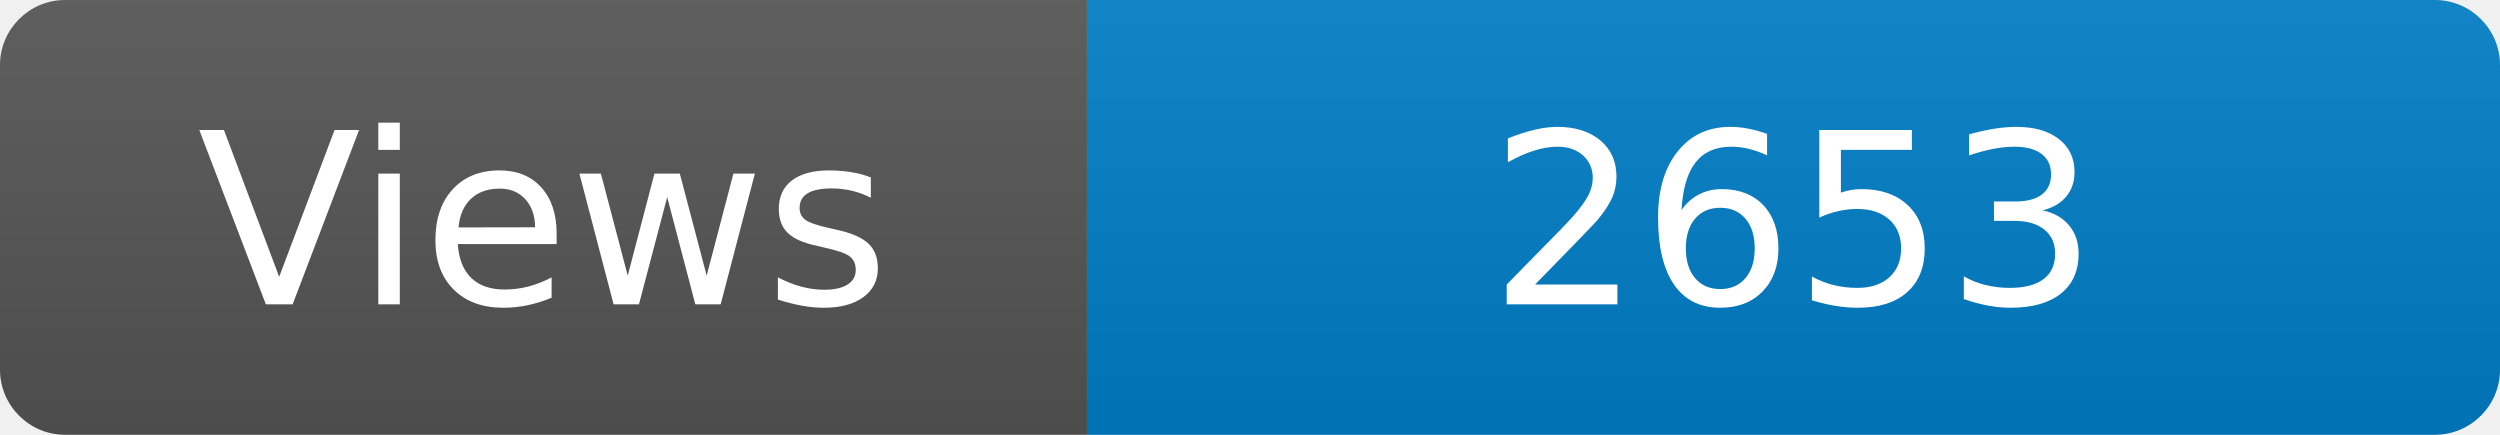
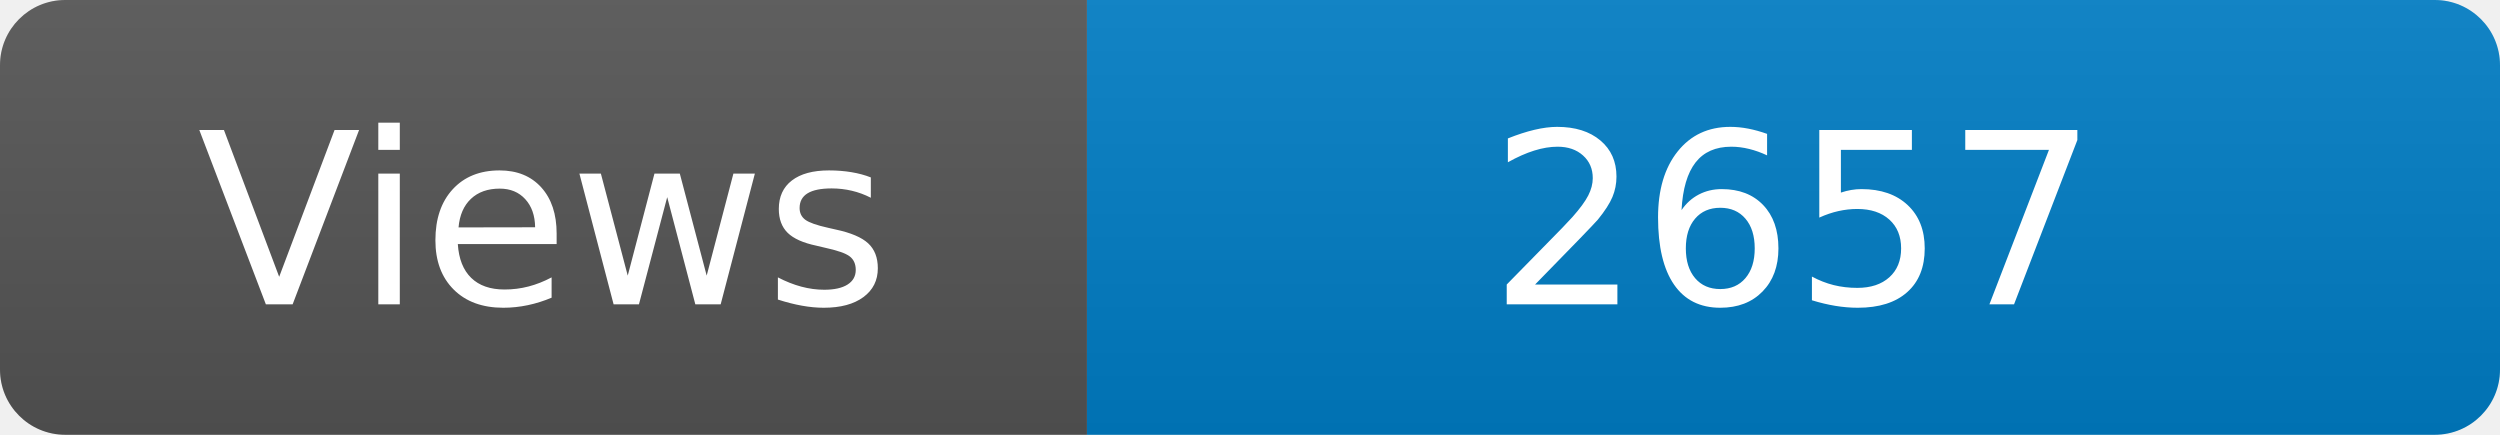
<svg xmlns="http://www.w3.org/2000/svg" width="115" height="20" role="img" aria-label="Maintained?: yes">
  <linearGradient id="s" x2="0" y2="100%">
    <stop offset="0" stop-color="#bbb" stop-opacity=".1" />
    <stop offset="1" stop-opacity=".1" />
  </linearGradient>
  <clipPath id="r">
    <rect width="115" height="20" rx="3" fill="#fff" />
  </clipPath>
  <g clip-path="url(#r)">
    <rect width="50" height="20" fill="#555" />
    <rect x="50" width="160" height="20" fill="#007ec6" />
    <rect width="115" height="20" fill="url(#s)" />
  </g>
  <g fill="#fff" text-anchor="middle" font-family="Verdana,Geneva,DejaVu Sans,sans-serif" font-size="110">
    <text x="250" y="140" transform="scale(.1)" fill="#fff">Views</text>
-     <text x="825" y="140" transform="scale(.1)" fill="#fff">2653</text>
+     <text x="825" y="140" transform="scale(.1)" fill="#fff">2657</text>
  </g>
</svg>
